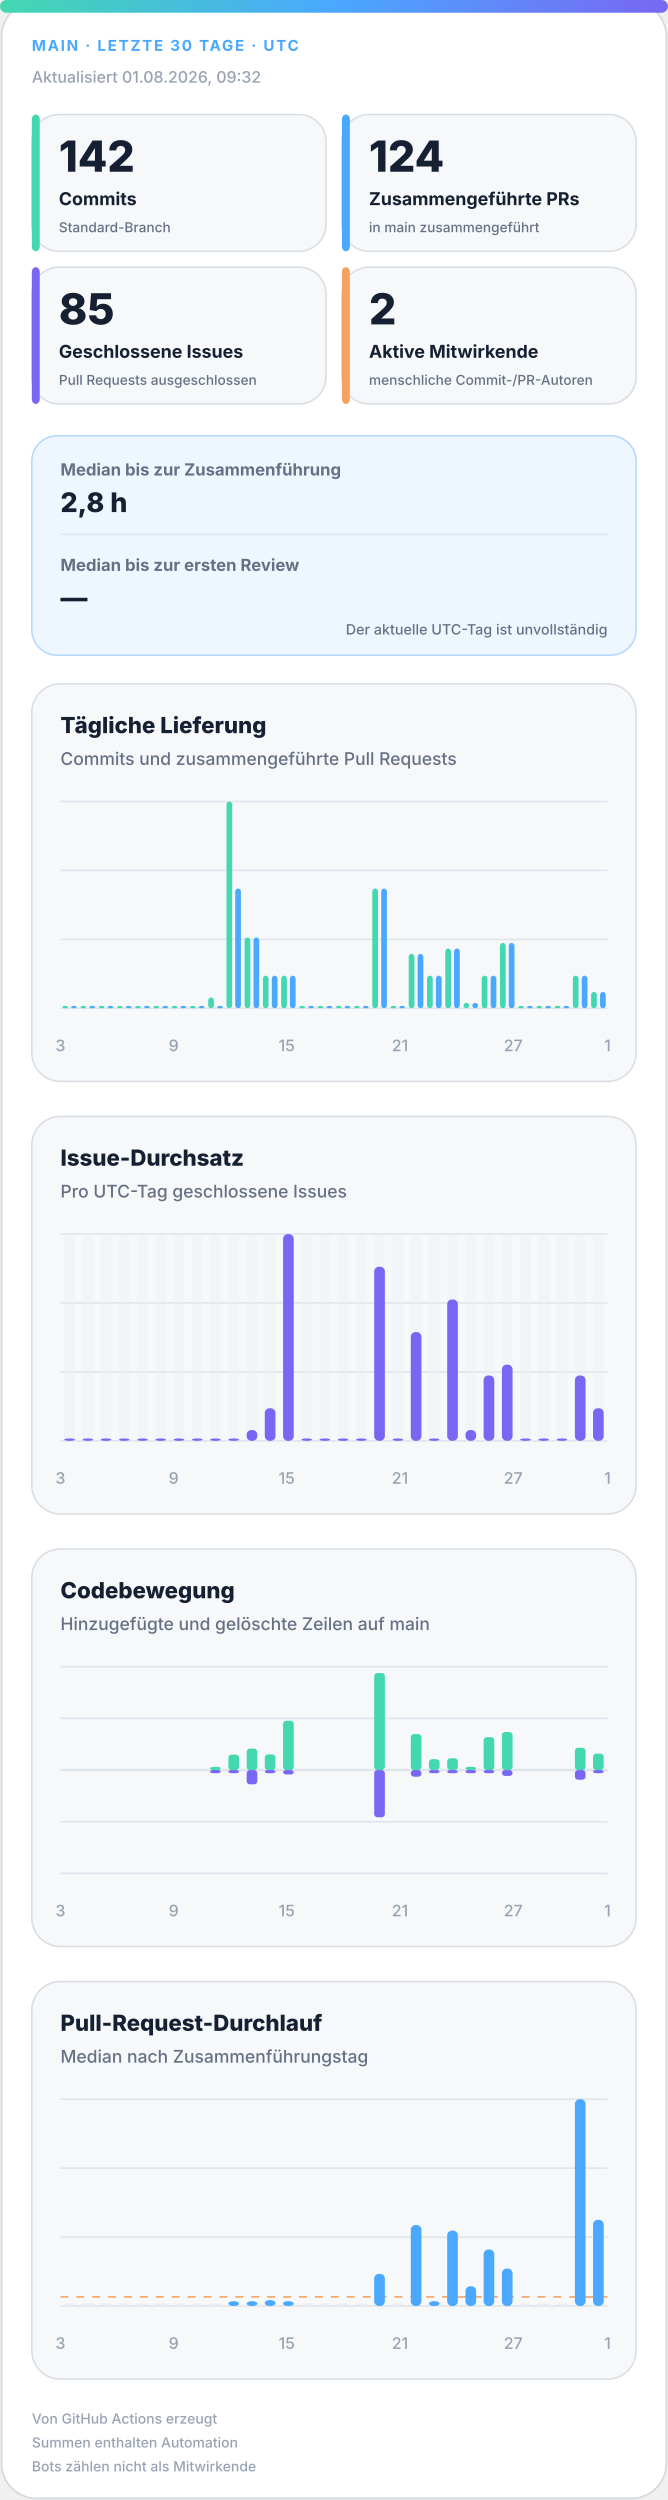
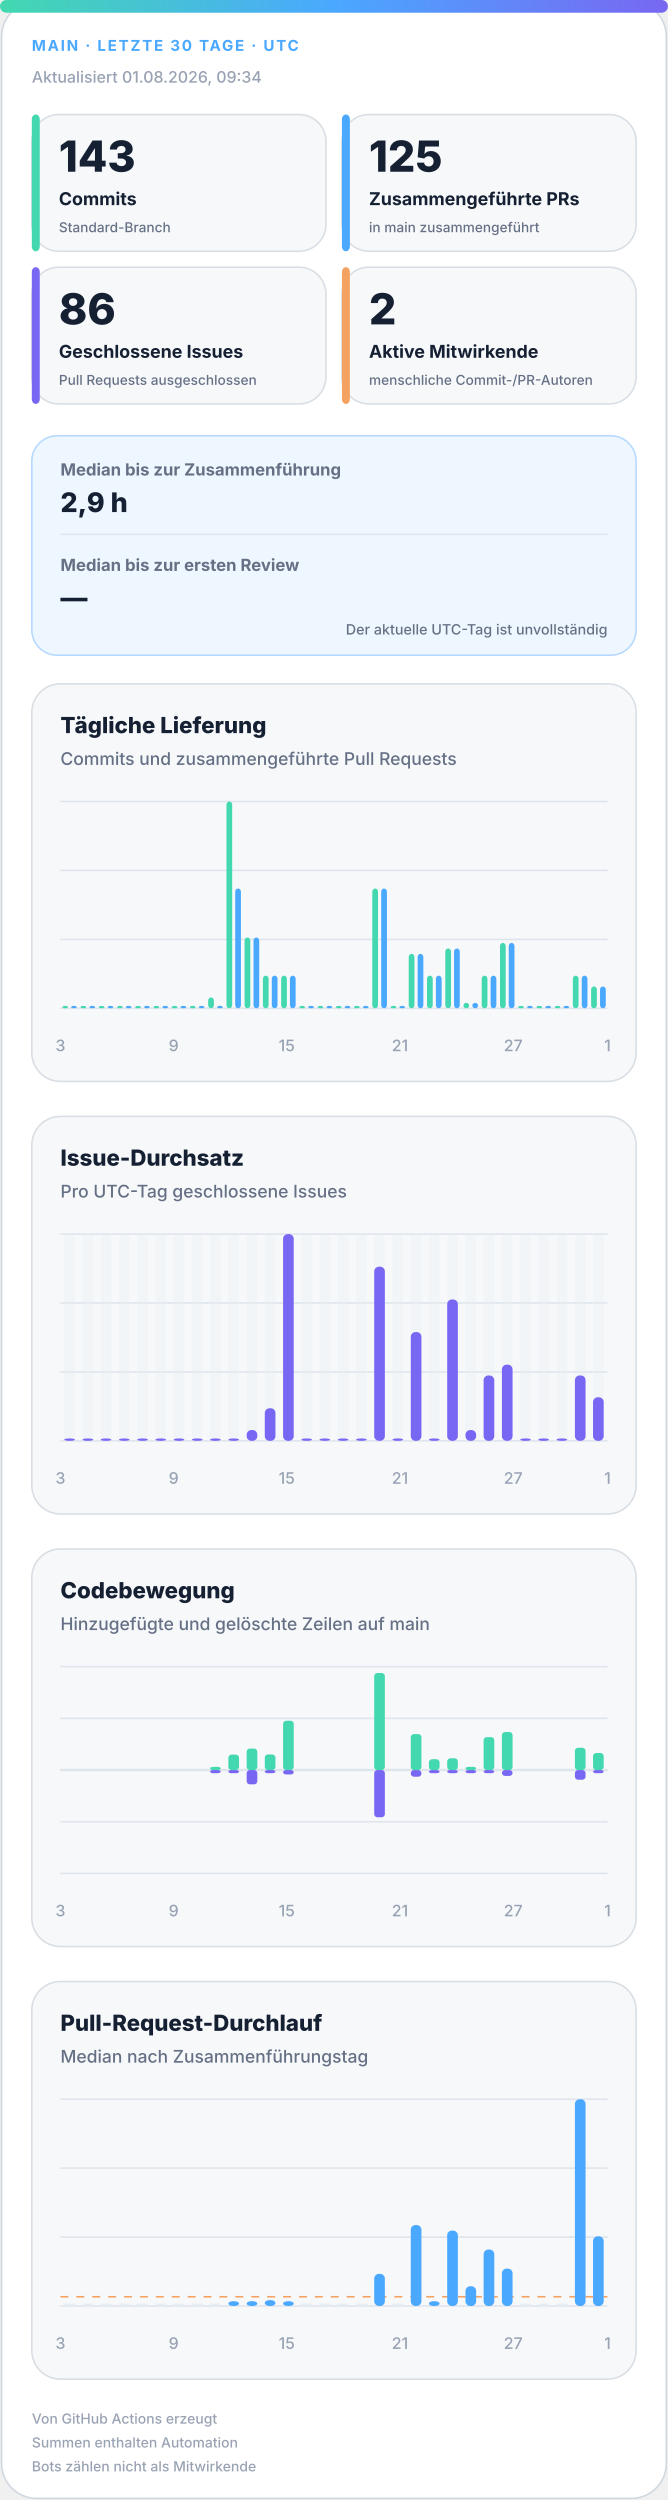
<svg xmlns="http://www.w3.org/2000/svg" width="420" height="1572" viewBox="0 0 420 1572" role="img" aria-labelledby="title desc">
  <defs>
    <linearGradient id="accent" x1="0" y1="0" x2="1" y2="0">
      <stop offset="0%" stop-color="#43d8b0" />
      <stop offset="50%" stop-color="#4aa8ff" />
      <stop offset="100%" stop-color="#7867f2" />
    </linearGradient>
    <linearGradient id="soft" x1="0" y1="0" x2="1" y2="1">
      <stop offset="0%" stop-color="#43d8b0" stop-opacity=".18" />
      <stop offset="100%" stop-color="#7867f2" stop-opacity=".12" />
    </linearGradient>
  </defs>
  <style>
.bg{fill:#fff;stroke:#d0d7de}.surface{fill:#f6f8fa;stroke:#d8dee4}.strong{fill:#eef7ff;stroke:#b6d8ff}.ink{fill:#162033}.muted{fill:#667085}.faint{fill:#98a2b3}.grid{stroke:#dfe5ec}.track{fill:#e7edf3}
.meta{font:750 11px -apple-system,BlinkMacSystemFont,"Segoe UI",sans-serif;letter-spacing:1.1px}.value{font:820 31px -apple-system,BlinkMacSystemFont,"Segoe UI",sans-serif}.label{font:720 13px -apple-system,BlinkMacSystemFont,"Segoe UI",sans-serif}.scope{font:520 10px -apple-system,BlinkMacSystemFont,"Segoe UI",sans-serif}.chart-title{font:760 14px -apple-system,BlinkMacSystemFont,"Segoe UI",sans-serif}.chart-subtitle{font:520 11px -apple-system,BlinkMacSystemFont,"Segoe UI",sans-serif}.small{font:540 10px -apple-system,BlinkMacSystemFont,"Segoe UI",sans-serif}.flow-value{font:780 17px -apple-system,BlinkMacSystemFont,"Segoe UI",sans-serif}
@media(prefers-color-scheme:dark){.bg{fill:#0d1117;stroke:#30363d}.surface{fill:#161b22;stroke:#30363d}.strong{fill:#10263a;stroke:#244d70}.ink{fill:#f0f6fc}.muted{fill:#a7b0bc}.faint{fill:#7d8590}.grid{stroke:#30363d}.track{fill:#27313d}}
</style>
  <rect class="bg" x="1" y="1" width="418" height="1570" rx="22" />
  <rect x="0" y="0" width="420" height="8" rx="4" fill="url(#accent)" />
  <text class="meta" x="20" y="32" fill="#4aa8ff" style="font-size:9.5px">MAIN · LETZTE 30 TAGE · UTC</text>
-   <text class="small faint" x="20" y="52">Aktualisiert 01.08.2026, 09:32</text>
+   <text class="small faint" x="20" y="52">Aktualisiert 01.08.2026, 09:34</text>
  <g>
    <rect class="surface" x="20" y="72" width="185" height="86" rx="17" />
    <rect x="20" y="72" width="5" height="86" rx="3" fill="#43d8b0" />
-     <text class="value ink" x="37" y="108" style="font-size:27px">142</text>
+     <text class="value ink" x="37" y="108" style="font-size:27px">143</text>
    <text class="label ink" x="37" y="129" style="font-size:11.2px">Commits</text>
    <text class="scope muted" x="37" y="146" style="font-size:8.6px">Standard-Branch</text>
  </g>
  <g>
    <rect class="surface" x="215" y="72" width="185" height="86" rx="17" />
    <rect x="215" y="72" width="5" height="86" rx="3" fill="#4aa8ff" />
-     <text class="value ink" x="232" y="108" style="font-size:27px">124</text>
+     <text class="value ink" x="232" y="108" style="font-size:27px">125</text>
    <text class="label ink" x="232" y="129" style="font-size:11.2px">Zusammengeführte PRs</text>
    <text class="scope muted" x="232" y="146" style="font-size:8.6px">in main zusammengeführt</text>
  </g>
  <g>
    <rect class="surface" x="20" y="168" width="185" height="86" rx="17" />
    <rect x="20" y="168" width="5" height="86" rx="3" fill="#7867f2" />
-     <text class="value ink" x="37" y="204" style="font-size:27px">85</text>
+     <text class="value ink" x="37" y="204" style="font-size:27px">86</text>
    <text class="label ink" x="37" y="225" style="font-size:11.2px">Geschlossene Issues</text>
    <text class="scope muted" x="37" y="242" style="font-size:8.6px">Pull Requests ausgeschlossen</text>
  </g>
  <g>
    <rect class="surface" x="215" y="168" width="185" height="86" rx="17" />
    <rect x="215" y="168" width="5" height="86" rx="3" fill="#f4a261" />
    <text class="value ink" x="232" y="204" style="font-size:27px">2</text>
    <text class="label ink" x="232" y="225" style="font-size:11.2px">Aktive Mitwirkende</text>
    <text class="scope muted" x="232" y="242" style="font-size:8.6px">menschliche Commit-/PR-Autoren</text>
  </g>
  <g>
    <rect class="strong" x="20" y="274" width="380" height="138" rx="16" fill="url(#soft)" />
    <text class="label muted" x="38" y="299" style="font-size:10.5px">Median bis zur Zusammenführung</text>
-     <text class="flow-value ink" x="38" y="322">2,8 h</text>
+     <text class="flow-value ink" x="38" y="322">2,9 h</text>
    <line class="grid" x1="38" y1="336" x2="382" y2="336" />
    <text class="label muted" x="38" y="359" style="font-size:10.5px">Median bis zur ersten Review</text>
    <text class="flow-value ink" x="38" y="382">—</text>
    <text class="scope muted" x="382" y="399" text-anchor="end" style="font-size:9px">Der aktuelle UTC-Tag ist unvollständig</text>
  </g>
  <g>
    <rect class="surface" x="20" y="430" width="380" height="250" rx="18" />
    <text class="chart-title ink" x="38" y="461">Tägliche Lieferung</text>
    <text class="chart-subtitle muted" x="38" y="481">Commits und zusammengeführte Pull Requests</text>
    <line class="grid" x1="38" y1="504.0" x2="382" y2="504.0" />
    <line class="grid" x1="38" y1="547.3" x2="382" y2="547.3" />
    <line class="grid" x1="38" y1="590.7" x2="382" y2="590.7" />
    <line class="grid" x1="38" y1="634.0" x2="382" y2="634.0" />
    <rect x="39.2" y="632.5" width="3.6" height="1.5" rx="2" fill="#43d8b0" />
    <rect x="44.7" y="632.5" width="3.6" height="1.5" rx="2" fill="#4aa8ff" />
    <rect x="50.6" y="632.5" width="3.6" height="1.5" rx="2" fill="#43d8b0" />
    <rect x="56.2" y="632.5" width="3.6" height="1.5" rx="2" fill="#4aa8ff" />
    <rect x="62.1" y="632.5" width="3.6" height="1.5" rx="2" fill="#43d8b0" />
    <rect x="67.7" y="632.5" width="3.6" height="1.5" rx="2" fill="#4aa8ff" />
    <rect x="73.6" y="632.5" width="3.6" height="1.5" rx="2" fill="#43d8b0" />
    <rect x="79.1" y="632.5" width="3.6" height="1.5" rx="2" fill="#4aa8ff" />
    <rect x="85.0" y="632.5" width="3.6" height="1.5" rx="2" fill="#43d8b0" />
    <rect x="90.6" y="632.5" width="3.6" height="1.5" rx="2" fill="#4aa8ff" />
    <rect x="96.5" y="632.5" width="3.6" height="1.5" rx="2" fill="#43d8b0" />
    <rect x="102.1" y="632.5" width="3.6" height="1.5" rx="2" fill="#4aa8ff" />
    <rect x="108.0" y="632.5" width="3.6" height="1.5" rx="2" fill="#43d8b0" />
    <rect x="113.5" y="632.5" width="3.6" height="1.5" rx="2" fill="#4aa8ff" />
    <rect x="119.4" y="632.5" width="3.6" height="1.5" rx="2" fill="#43d8b0" />
    <rect x="125.0" y="632.5" width="3.6" height="1.5" rx="2" fill="#4aa8ff" />
    <rect x="130.9" y="627.2" width="3.6" height="6.8" rx="2" fill="#43d8b0" />
    <rect x="136.5" y="632.5" width="3.6" height="1.5" rx="2" fill="#4aa8ff" />
    <rect x="142.4" y="504.0" width="3.6" height="130.0" rx="2" fill="#43d8b0" />
    <rect x="147.9" y="558.7" width="3.6" height="75.3" rx="2" fill="#4aa8ff" />
    <rect x="153.8" y="589.5" width="3.6" height="44.5" rx="2" fill="#43d8b0" />
    <rect x="159.4" y="589.5" width="3.6" height="44.5" rx="2" fill="#4aa8ff" />
    <rect x="165.3" y="613.5" width="3.6" height="20.5" rx="2" fill="#43d8b0" />
    <rect x="170.9" y="613.5" width="3.6" height="20.5" rx="2" fill="#4aa8ff" />
    <rect x="176.8" y="613.5" width="3.6" height="20.5" rx="2" fill="#43d8b0" />
    <rect x="182.3" y="613.5" width="3.6" height="20.5" rx="2" fill="#4aa8ff" />
    <rect x="188.2" y="632.5" width="3.6" height="1.5" rx="2" fill="#43d8b0" />
    <rect x="193.8" y="632.5" width="3.6" height="1.5" rx="2" fill="#4aa8ff" />
    <rect x="199.7" y="632.5" width="3.6" height="1.5" rx="2" fill="#43d8b0" />
    <rect x="205.3" y="632.5" width="3.6" height="1.5" rx="2" fill="#4aa8ff" />
    <rect x="211.2" y="632.5" width="3.6" height="1.5" rx="2" fill="#43d8b0" />
    <rect x="216.7" y="632.5" width="3.6" height="1.5" rx="2" fill="#4aa8ff" />
    <rect x="222.6" y="632.5" width="3.6" height="1.5" rx="2" fill="#43d8b0" />
    <rect x="228.2" y="632.5" width="3.6" height="1.5" rx="2" fill="#4aa8ff" />
    <rect x="234.1" y="558.7" width="3.6" height="75.3" rx="2" fill="#43d8b0" />
    <rect x="239.7" y="558.7" width="3.6" height="75.3" rx="2" fill="#4aa8ff" />
    <rect x="245.6" y="632.5" width="3.6" height="1.5" rx="2" fill="#43d8b0" />
    <rect x="251.1" y="632.5" width="3.6" height="1.5" rx="2" fill="#4aa8ff" />
    <rect x="257.0" y="599.8" width="3.6" height="34.2" rx="2" fill="#43d8b0" />
    <rect x="262.6" y="599.8" width="3.6" height="34.2" rx="2" fill="#4aa8ff" />
    <rect x="268.5" y="613.5" width="3.6" height="20.5" rx="2" fill="#43d8b0" />
    <rect x="274.1" y="613.5" width="3.6" height="20.5" rx="2" fill="#4aa8ff" />
    <rect x="280.0" y="596.4" width="3.6" height="37.6" rx="2" fill="#43d8b0" />
    <rect x="285.5" y="596.4" width="3.6" height="37.6" rx="2" fill="#4aa8ff" />
    <rect x="291.4" y="630.6" width="3.6" height="3.4" rx="2" fill="#43d8b0" />
    <rect x="297.0" y="630.6" width="3.6" height="3.4" rx="2" fill="#4aa8ff" />
    <rect x="302.9" y="613.5" width="3.6" height="20.5" rx="2" fill="#43d8b0" />
    <rect x="308.5" y="613.5" width="3.6" height="20.5" rx="2" fill="#4aa8ff" />
    <rect x="314.4" y="592.9" width="3.6" height="41.1" rx="2" fill="#43d8b0" />
    <rect x="319.9" y="592.9" width="3.6" height="41.1" rx="2" fill="#4aa8ff" />
    <rect x="325.8" y="632.5" width="3.6" height="1.5" rx="2" fill="#43d8b0" />
    <rect x="331.4" y="632.5" width="3.6" height="1.5" rx="2" fill="#4aa8ff" />
    <rect x="337.3" y="632.5" width="3.6" height="1.5" rx="2" fill="#43d8b0" />
    <rect x="342.9" y="632.5" width="3.6" height="1.5" rx="2" fill="#4aa8ff" />
    <rect x="348.8" y="632.5" width="3.6" height="1.5" rx="2" fill="#43d8b0" />
    <rect x="354.3" y="632.5" width="3.6" height="1.5" rx="2" fill="#4aa8ff" />
    <rect x="360.2" y="613.5" width="3.6" height="20.5" rx="2" fill="#43d8b0" />
    <rect x="365.8" y="613.5" width="3.6" height="20.5" rx="2" fill="#4aa8ff" />
-     <rect x="371.7" y="623.7" width="3.6" height="10.3" rx="2" fill="#43d8b0" />
-     <rect x="377.3" y="623.7" width="3.6" height="10.3" rx="2" fill="#4aa8ff" />
+     <rect x="371.7" y="620.3" width="3.6" height="13.7" rx="2" fill="#43d8b0" />
+     <rect x="377.3" y="620.3" width="3.6" height="13.7" rx="2" fill="#4aa8ff" />
    <text class="small faint" x="38.0" y="661" text-anchor="middle">3</text>
    <text class="small faint" x="109.2" y="661" text-anchor="middle">9</text>
    <text class="small faint" x="180.3" y="661" text-anchor="middle">15</text>
    <text class="small faint" x="251.5" y="661" text-anchor="middle">21</text>
    <text class="small faint" x="322.7" y="661" text-anchor="middle">27</text>
    <text class="small faint" x="382.0" y="661" text-anchor="middle">1</text>
  </g>
  <g>
    <rect class="surface" x="20" y="702" width="380" height="250" rx="18" />
    <text class="chart-title ink" x="38" y="733">Issue-Durchsatz</text>
    <text class="chart-subtitle muted" x="38" y="753">Pro UTC-Tag geschlossene Issues</text>
    <line class="grid" x1="38" y1="776.0" x2="382" y2="776.0" />
    <line class="grid" x1="38" y1="819.3" x2="382" y2="819.3" />
    <line class="grid" x1="38" y1="862.7" x2="382" y2="862.7" />
    <line class="grid" x1="38" y1="906.0" x2="382" y2="906.0" />
    <g>
      <rect class="track" x="40.4" y="776" width="6.7" height="130" rx="3" opacity=".3" />
      <rect x="40.4" y="904.5" width="6.7" height="1.5" rx="3" fill="#7867f2" />
    </g>
    <g>
      <rect class="track" x="51.9" y="776" width="6.7" height="130" rx="3" opacity=".3" />
      <rect x="51.9" y="904.5" width="6.7" height="1.5" rx="3" fill="#7867f2" />
    </g>
    <g>
      <rect class="track" x="63.3" y="776" width="6.7" height="130" rx="3" opacity=".3" />
      <rect x="63.3" y="904.5" width="6.7" height="1.5" rx="3" fill="#7867f2" />
    </g>
    <g>
      <rect class="track" x="74.8" y="776" width="6.7" height="130" rx="3" opacity=".3" />
      <rect x="74.8" y="904.5" width="6.7" height="1.5" rx="3" fill="#7867f2" />
    </g>
    <g>
      <rect class="track" x="86.3" y="776" width="6.7" height="130" rx="3" opacity=".3" />
      <rect x="86.3" y="904.5" width="6.7" height="1.5" rx="3" fill="#7867f2" />
    </g>
    <g>
      <rect class="track" x="97.7" y="776" width="6.7" height="130" rx="3" opacity=".3" />
      <rect x="97.7" y="904.5" width="6.7" height="1.5" rx="3" fill="#7867f2" />
    </g>
    <g>
      <rect class="track" x="109.2" y="776" width="6.7" height="130" rx="3" opacity=".3" />
      <rect x="109.2" y="904.5" width="6.7" height="1.5" rx="3" fill="#7867f2" />
    </g>
    <g>
      <rect class="track" x="120.7" y="776" width="6.7" height="130" rx="3" opacity=".3" />
      <rect x="120.7" y="904.5" width="6.7" height="1.5" rx="3" fill="#7867f2" />
    </g>
    <g>
      <rect class="track" x="132.1" y="776" width="6.7" height="130" rx="3" opacity=".3" />
      <rect x="132.1" y="904.5" width="6.7" height="1.5" rx="3" fill="#7867f2" />
    </g>
    <g>
      <rect class="track" x="143.6" y="776" width="6.7" height="130" rx="3" opacity=".3" />
      <rect x="143.6" y="904.5" width="6.7" height="1.5" rx="3" fill="#7867f2" />
    </g>
    <g>
      <rect class="track" x="155.1" y="776" width="6.7" height="130" rx="3" opacity=".3" />
      <rect x="155.1" y="899.2" width="6.7" height="6.8" rx="3" fill="#7867f2" />
    </g>
    <g>
      <rect class="track" x="166.5" y="776" width="6.7" height="130" rx="3" opacity=".3" />
      <rect x="166.5" y="885.5" width="6.7" height="20.5" rx="3" fill="#7867f2" />
    </g>
    <g>
      <rect class="track" x="178.0" y="776" width="6.7" height="130" rx="3" opacity=".3" />
      <rect x="178.0" y="776.0" width="6.7" height="130.0" rx="3" fill="#7867f2" />
    </g>
    <g>
      <rect class="track" x="189.5" y="776" width="6.7" height="130" rx="3" opacity=".3" />
      <rect x="189.5" y="904.5" width="6.7" height="1.5" rx="3" fill="#7867f2" />
    </g>
    <g>
      <rect class="track" x="200.9" y="776" width="6.7" height="130" rx="3" opacity=".3" />
      <rect x="200.9" y="904.5" width="6.7" height="1.5" rx="3" fill="#7867f2" />
    </g>
    <g>
      <rect class="track" x="212.4" y="776" width="6.7" height="130" rx="3" opacity=".3" />
      <rect x="212.4" y="904.5" width="6.7" height="1.5" rx="3" fill="#7867f2" />
    </g>
    <g>
      <rect class="track" x="223.9" y="776" width="6.7" height="130" rx="3" opacity=".3" />
      <rect x="223.9" y="904.5" width="6.7" height="1.5" rx="3" fill="#7867f2" />
    </g>
    <g>
      <rect class="track" x="235.3" y="776" width="6.7" height="130" rx="3" opacity=".3" />
      <rect x="235.3" y="796.5" width="6.7" height="109.5" rx="3" fill="#7867f2" />
    </g>
    <g>
      <rect class="track" x="246.8" y="776" width="6.7" height="130" rx="3" opacity=".3" />
      <rect x="246.8" y="904.5" width="6.7" height="1.5" rx="3" fill="#7867f2" />
    </g>
    <g>
      <rect class="track" x="258.3" y="776" width="6.7" height="130" rx="3" opacity=".3" />
      <rect x="258.3" y="837.6" width="6.7" height="68.4" rx="3" fill="#7867f2" />
    </g>
    <g>
      <rect class="track" x="269.7" y="776" width="6.7" height="130" rx="3" opacity=".3" />
      <rect x="269.7" y="904.5" width="6.7" height="1.5" rx="3" fill="#7867f2" />
    </g>
    <g>
      <rect class="track" x="281.2" y="776" width="6.7" height="130" rx="3" opacity=".3" />
      <rect x="281.2" y="817.1" width="6.7" height="88.9" rx="3" fill="#7867f2" />
    </g>
    <g>
      <rect class="track" x="292.7" y="776" width="6.7" height="130" rx="3" opacity=".3" />
      <rect x="292.7" y="899.2" width="6.7" height="6.8" rx="3" fill="#7867f2" />
    </g>
    <g>
      <rect class="track" x="304.1" y="776" width="6.7" height="130" rx="3" opacity=".3" />
      <rect x="304.1" y="864.9" width="6.7" height="41.1" rx="3" fill="#7867f2" />
    </g>
    <g>
      <rect class="track" x="315.6" y="776" width="6.7" height="130" rx="3" opacity=".3" />
      <rect x="315.6" y="858.1" width="6.7" height="47.9" rx="3" fill="#7867f2" />
    </g>
    <g>
      <rect class="track" x="327.1" y="776" width="6.7" height="130" rx="3" opacity=".3" />
      <rect x="327.1" y="904.5" width="6.7" height="1.5" rx="3" fill="#7867f2" />
    </g>
    <g>
      <rect class="track" x="338.5" y="776" width="6.7" height="130" rx="3" opacity=".3" />
      <rect x="338.5" y="904.5" width="6.7" height="1.5" rx="3" fill="#7867f2" />
    </g>
    <g>
      <rect class="track" x="350.0" y="776" width="6.7" height="130" rx="3" opacity=".3" />
      <rect x="350.0" y="904.5" width="6.7" height="1.5" rx="3" fill="#7867f2" />
    </g>
    <g>
      <rect class="track" x="361.5" y="776" width="6.7" height="130" rx="3" opacity=".3" />
      <rect x="361.5" y="864.9" width="6.7" height="41.1" rx="3" fill="#7867f2" />
    </g>
    <g>
      <rect class="track" x="372.9" y="776" width="6.7" height="130" rx="3" opacity=".3" />
-       <rect x="372.9" y="885.5" width="6.7" height="20.5" rx="3" fill="#7867f2" />
+       <rect x="372.9" y="878.6" width="6.7" height="27.4" rx="3" fill="#7867f2" />
    </g>
    <text class="small faint" x="38.0" y="933" text-anchor="middle">3</text>
    <text class="small faint" x="109.2" y="933" text-anchor="middle">9</text>
    <text class="small faint" x="180.3" y="933" text-anchor="middle">15</text>
    <text class="small faint" x="251.5" y="933" text-anchor="middle">21</text>
    <text class="small faint" x="322.7" y="933" text-anchor="middle">27</text>
    <text class="small faint" x="382.0" y="933" text-anchor="middle">1</text>
  </g>
  <g>
    <rect class="surface" x="20" y="974" width="380" height="250" rx="18" />
    <text class="chart-title ink" x="38" y="1005">Codebewegung</text>
    <text class="chart-subtitle muted" x="38" y="1025">Hinzugefügte und gelöschte Zeilen auf main</text>
    <line class="grid" x1="38" y1="1048.0" x2="382" y2="1048.0" />
    <line class="grid" x1="38" y1="1080.5" x2="382" y2="1080.5" />
    <line class="grid" x1="38" y1="1113.0" x2="382" y2="1113.0" />
    <line class="grid" x1="38" y1="1145.5" x2="382" y2="1145.5" />
    <line class="grid" x1="38" y1="1178.0" x2="382" y2="1178.0" />
    <line class="grid" x1="38" y1="1113" x2="382" y2="1113" stroke-width="1.5" />
    <rect x="40.4" y="1113.0" width="6.7" height="0.0" rx="2" fill="#43d8b0" />
    <rect x="40.4" y="1113" width="6.7" height="0.0" rx="2" fill="#7867f2" />
    <rect x="51.9" y="1113.0" width="6.7" height="0.0" rx="2" fill="#43d8b0" />
    <rect x="51.9" y="1113" width="6.7" height="0.0" rx="2" fill="#7867f2" />
    <rect x="63.3" y="1113.0" width="6.7" height="0.0" rx="2" fill="#43d8b0" />
    <rect x="63.3" y="1113" width="6.7" height="0.0" rx="2" fill="#7867f2" />
    <rect x="74.8" y="1113.0" width="6.7" height="0.0" rx="2" fill="#43d8b0" />
    <rect x="74.8" y="1113" width="6.7" height="0.0" rx="2" fill="#7867f2" />
    <rect x="86.3" y="1113.0" width="6.7" height="0.0" rx="2" fill="#43d8b0" />
    <rect x="86.3" y="1113" width="6.7" height="0.0" rx="2" fill="#7867f2" />
    <rect x="97.7" y="1113.0" width="6.7" height="0.0" rx="2" fill="#43d8b0" />
    <rect x="97.7" y="1113" width="6.7" height="0.0" rx="2" fill="#7867f2" />
    <rect x="109.2" y="1113.0" width="6.7" height="0.0" rx="2" fill="#43d8b0" />
    <rect x="109.2" y="1113" width="6.7" height="0.0" rx="2" fill="#7867f2" />
    <rect x="120.7" y="1113.0" width="6.7" height="0.0" rx="2" fill="#43d8b0" />
    <rect x="120.7" y="1113" width="6.7" height="0.0" rx="2" fill="#7867f2" />
    <rect x="132.1" y="1111.0" width="6.7" height="2.0" rx="2" fill="#43d8b0" />
    <rect x="132.1" y="1113" width="6.7" height="2.0" rx="2" fill="#7867f2" />
    <rect x="143.6" y="1103.3" width="6.7" height="9.7" rx="2" fill="#43d8b0" />
    <rect x="143.6" y="1113" width="6.7" height="2.0" rx="2" fill="#7867f2" />
    <rect x="155.1" y="1099.5" width="6.7" height="13.5" rx="2" fill="#43d8b0" />
    <rect x="155.1" y="1113" width="6.7" height="9.0" rx="2" fill="#7867f2" />
    <rect x="166.5" y="1103.2" width="6.7" height="9.8" rx="2" fill="#43d8b0" />
    <rect x="166.5" y="1113" width="6.7" height="2.0" rx="2" fill="#7867f2" />
    <rect x="178.0" y="1082.0" width="6.7" height="31.0" rx="2" fill="#43d8b0" />
    <rect x="178.0" y="1113" width="6.7" height="2.8" rx="2" fill="#7867f2" />
    <rect x="189.5" y="1113.0" width="6.7" height="0.0" rx="2" fill="#43d8b0" />
    <rect x="189.5" y="1113" width="6.7" height="0.0" rx="2" fill="#7867f2" />
    <rect x="200.9" y="1113.0" width="6.7" height="0.0" rx="2" fill="#43d8b0" />
    <rect x="200.9" y="1113" width="6.7" height="0.0" rx="2" fill="#7867f2" />
    <rect x="212.4" y="1113.0" width="6.7" height="0.0" rx="2" fill="#43d8b0" />
    <rect x="212.4" y="1113" width="6.7" height="0.0" rx="2" fill="#7867f2" />
    <rect x="223.9" y="1113.0" width="6.7" height="0.0" rx="2" fill="#43d8b0" />
    <rect x="223.9" y="1113" width="6.7" height="0.0" rx="2" fill="#7867f2" />
    <rect x="235.3" y="1052.0" width="6.7" height="61.0" rx="2" fill="#43d8b0" />
    <rect x="235.3" y="1113" width="6.7" height="29.7" rx="2" fill="#7867f2" />
    <rect x="246.8" y="1113.0" width="6.7" height="0.0" rx="2" fill="#43d8b0" />
    <rect x="246.8" y="1113" width="6.7" height="0.0" rx="2" fill="#7867f2" />
    <rect x="258.3" y="1090.4" width="6.7" height="22.6" rx="2" fill="#43d8b0" />
    <rect x="258.3" y="1113" width="6.7" height="4.2" rx="2" fill="#7867f2" />
    <rect x="269.7" y="1106.2" width="6.7" height="6.8" rx="2" fill="#43d8b0" />
    <rect x="269.7" y="1113" width="6.7" height="2.0" rx="2" fill="#7867f2" />
    <rect x="281.2" y="1105.6" width="6.7" height="7.4" rx="2" fill="#43d8b0" />
    <rect x="281.2" y="1113" width="6.7" height="2.0" rx="2" fill="#7867f2" />
    <rect x="292.7" y="1111.0" width="6.7" height="2.0" rx="2" fill="#43d8b0" />
    <rect x="292.7" y="1113" width="6.7" height="2.0" rx="2" fill="#7867f2" />
    <rect x="304.1" y="1092.3" width="6.7" height="20.7" rx="2" fill="#43d8b0" />
    <rect x="304.1" y="1113" width="6.7" height="2.0" rx="2" fill="#7867f2" />
    <rect x="315.6" y="1089.1" width="6.7" height="23.9" rx="2" fill="#43d8b0" />
    <rect x="315.6" y="1113" width="6.7" height="3.7" rx="2" fill="#7867f2" />
    <rect x="327.1" y="1113.0" width="6.7" height="0.0" rx="2" fill="#43d8b0" />
    <rect x="327.1" y="1113" width="6.7" height="0.0" rx="2" fill="#7867f2" />
    <rect x="338.5" y="1113.0" width="6.7" height="0.0" rx="2" fill="#43d8b0" />
    <rect x="338.5" y="1113" width="6.7" height="0.0" rx="2" fill="#7867f2" />
    <rect x="350.0" y="1113.0" width="6.7" height="0.0" rx="2" fill="#43d8b0" />
    <rect x="350.0" y="1113" width="6.7" height="0.0" rx="2" fill="#7867f2" />
    <rect x="361.5" y="1099.0" width="6.7" height="14.0" rx="2" fill="#43d8b0" />
    <rect x="361.5" y="1113" width="6.7" height="6.1" rx="2" fill="#7867f2" />
-     <rect x="372.9" y="1102.7" width="6.7" height="10.3" rx="2" fill="#43d8b0" />
+     <rect x="372.9" y="1102.3" width="6.7" height="10.7" rx="2" fill="#43d8b0" />
    <rect x="372.9" y="1113" width="6.7" height="2.0" rx="2" fill="#7867f2" />
    <text class="small faint" x="38.0" y="1205" text-anchor="middle">3</text>
    <text class="small faint" x="109.2" y="1205" text-anchor="middle">9</text>
    <text class="small faint" x="180.3" y="1205" text-anchor="middle">15</text>
    <text class="small faint" x="251.5" y="1205" text-anchor="middle">21</text>
    <text class="small faint" x="322.7" y="1205" text-anchor="middle">27</text>
    <text class="small faint" x="382.0" y="1205" text-anchor="middle">1</text>
  </g>
  <g>
    <rect class="surface" x="20" y="1246" width="380" height="250" rx="18" />
    <text class="chart-title ink" x="38" y="1277">Pull-Request-Durchlauf</text>
    <text class="chart-subtitle muted" x="38" y="1297">Median nach Zusammenführungstag</text>
    <line class="grid" x1="38" y1="1320.0" x2="382" y2="1320.0" />
    <line class="grid" x1="38" y1="1363.3" x2="382" y2="1363.3" />
    <line class="grid" x1="38" y1="1406.7" x2="382" y2="1406.7" />
    <line class="grid" x1="38" y1="1450.0" x2="382" y2="1450.0" />
-     <line x1="38" y1="1444.3" x2="382" y2="1444.3" stroke="#f4a261" stroke-dasharray="5 5" />
+     <line x1="38" y1="1444.2" x2="382" y2="1444.2" stroke="#f4a261" stroke-dasharray="5 5" />
    <rect class="track" x="40.4" y="1448.5" width="6.7" height="1.5" />
    <rect class="track" x="51.9" y="1448.5" width="6.7" height="1.5" />
    <rect class="track" x="63.3" y="1448.5" width="6.7" height="1.5" />
    <rect class="track" x="74.8" y="1448.5" width="6.7" height="1.5" />
    <rect class="track" x="86.3" y="1448.5" width="6.7" height="1.5" />
    <rect class="track" x="97.7" y="1448.5" width="6.7" height="1.5" />
    <rect class="track" x="109.2" y="1448.5" width="6.7" height="1.5" />
    <rect class="track" x="120.7" y="1448.5" width="6.7" height="1.5" />
    <rect class="track" x="132.1" y="1448.5" width="6.7" height="1.5" />
    <rect x="143.6" y="1447.0" width="6.7" height="3.0" rx="3" fill="#4aa8ff" />
    <rect x="155.1" y="1447.0" width="6.7" height="3.0" rx="3" fill="#4aa8ff" />
    <rect x="166.5" y="1446.3" width="6.7" height="3.7" rx="3" fill="#4aa8ff" />
    <rect x="178.0" y="1447.0" width="6.7" height="3.0" rx="3" fill="#4aa8ff" />
    <rect class="track" x="189.5" y="1448.5" width="6.7" height="1.5" />
    <rect class="track" x="200.9" y="1448.5" width="6.7" height="1.5" />
    <rect class="track" x="212.4" y="1448.5" width="6.7" height="1.5" />
    <rect class="track" x="223.9" y="1448.5" width="6.7" height="1.5" />
    <rect x="235.3" y="1429.8" width="6.7" height="20.2" rx="3" fill="#4aa8ff" />
    <rect class="track" x="246.8" y="1448.5" width="6.7" height="1.5" />
    <rect x="258.3" y="1399.1" width="6.7" height="50.9" rx="3" fill="#4aa8ff" />
    <rect x="269.7" y="1447.0" width="6.7" height="3.0" rx="3" fill="#4aa8ff" />
    <rect x="281.2" y="1402.6" width="6.7" height="47.4" rx="3" fill="#4aa8ff" />
    <rect x="292.7" y="1437.6" width="6.7" height="12.4" rx="3" fill="#4aa8ff" />
    <rect x="304.1" y="1414.5" width="6.7" height="35.5" rx="3" fill="#4aa8ff" />
    <rect x="315.6" y="1426.5" width="6.7" height="23.5" rx="3" fill="#4aa8ff" />
    <rect class="track" x="327.1" y="1448.5" width="6.7" height="1.5" />
    <rect class="track" x="338.5" y="1448.5" width="6.7" height="1.5" />
    <rect class="track" x="350.0" y="1448.5" width="6.7" height="1.5" />
    <rect x="361.5" y="1320.0" width="6.7" height="130.0" rx="3" fill="#4aa8ff" />
-     <rect x="372.9" y="1395.8" width="6.7" height="54.2" rx="3" fill="#4aa8ff" />
+     <rect x="372.9" y="1406.2" width="6.7" height="43.8" rx="3" fill="#4aa8ff" />
    <text class="small faint" x="38.0" y="1477" text-anchor="middle">3</text>
    <text class="small faint" x="109.2" y="1477" text-anchor="middle">9</text>
    <text class="small faint" x="180.3" y="1477" text-anchor="middle">15</text>
    <text class="small faint" x="251.5" y="1477" text-anchor="middle">21</text>
    <text class="small faint" x="322.7" y="1477" text-anchor="middle">27</text>
    <text class="small faint" x="382.0" y="1477" text-anchor="middle">1</text>
  </g>
  <text class="small faint" x="20" y="1524" style="font-size:8.8px">Von GitHub Actions erzeugt</text>
  <text class="small faint" x="20" y="1539" style="font-size:8.8px">Summen enthalten Automation</text>
  <text class="small faint" x="20" y="1554" style="font-size:8.8px">Bots zählen nicht als Mitwirkende</text>
</svg>
